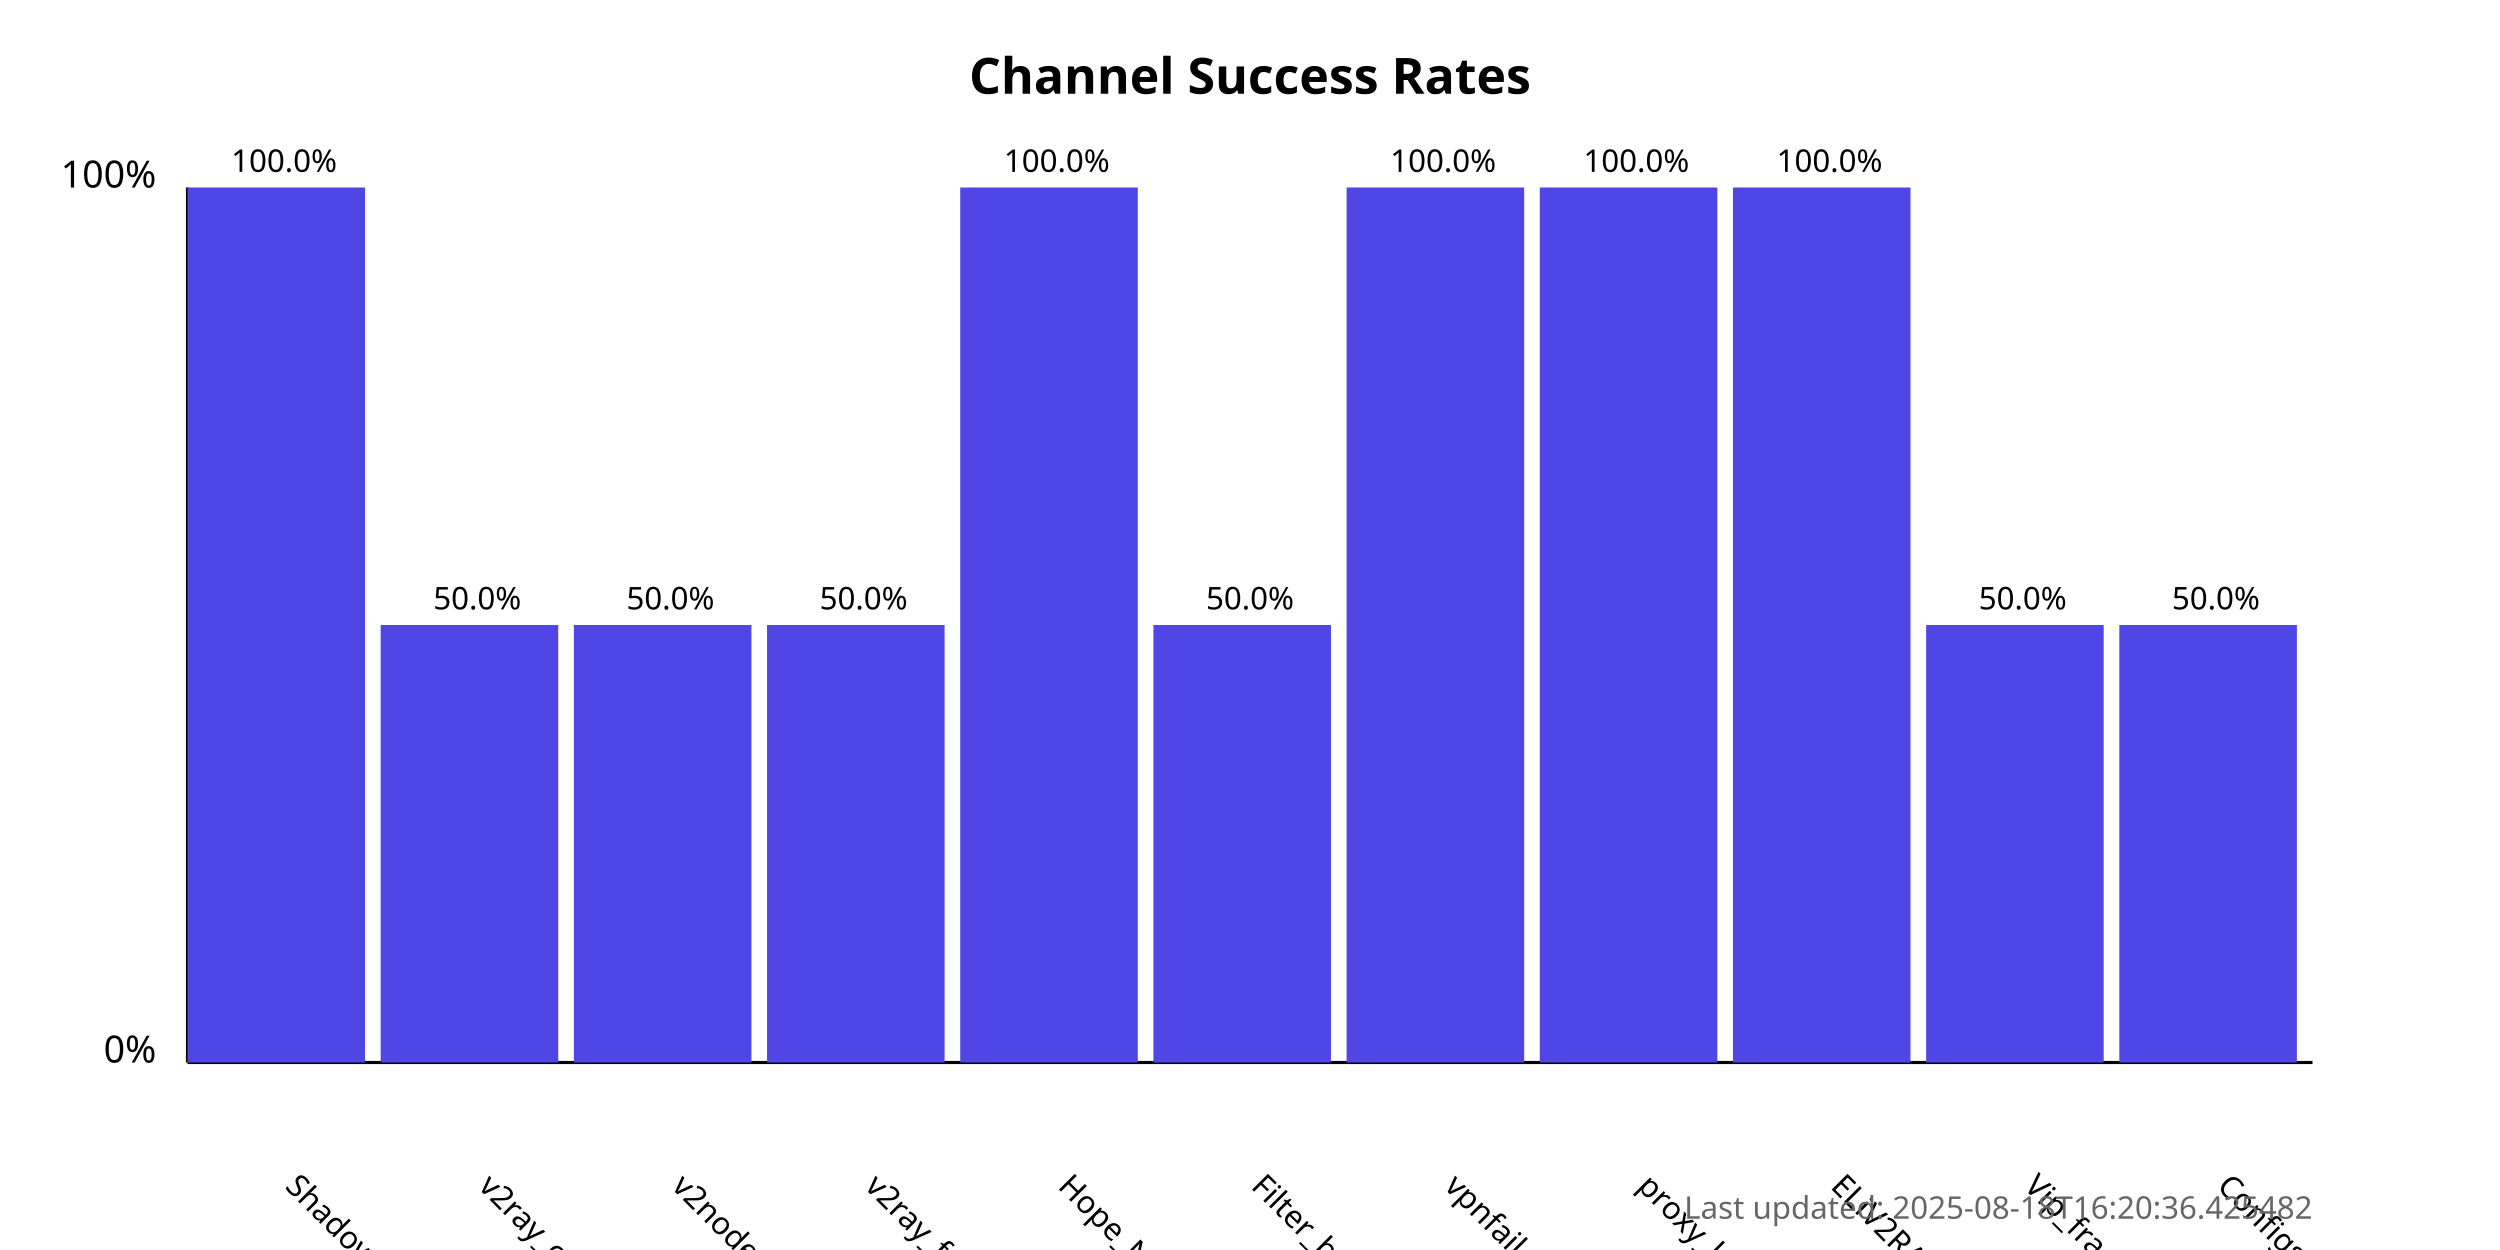
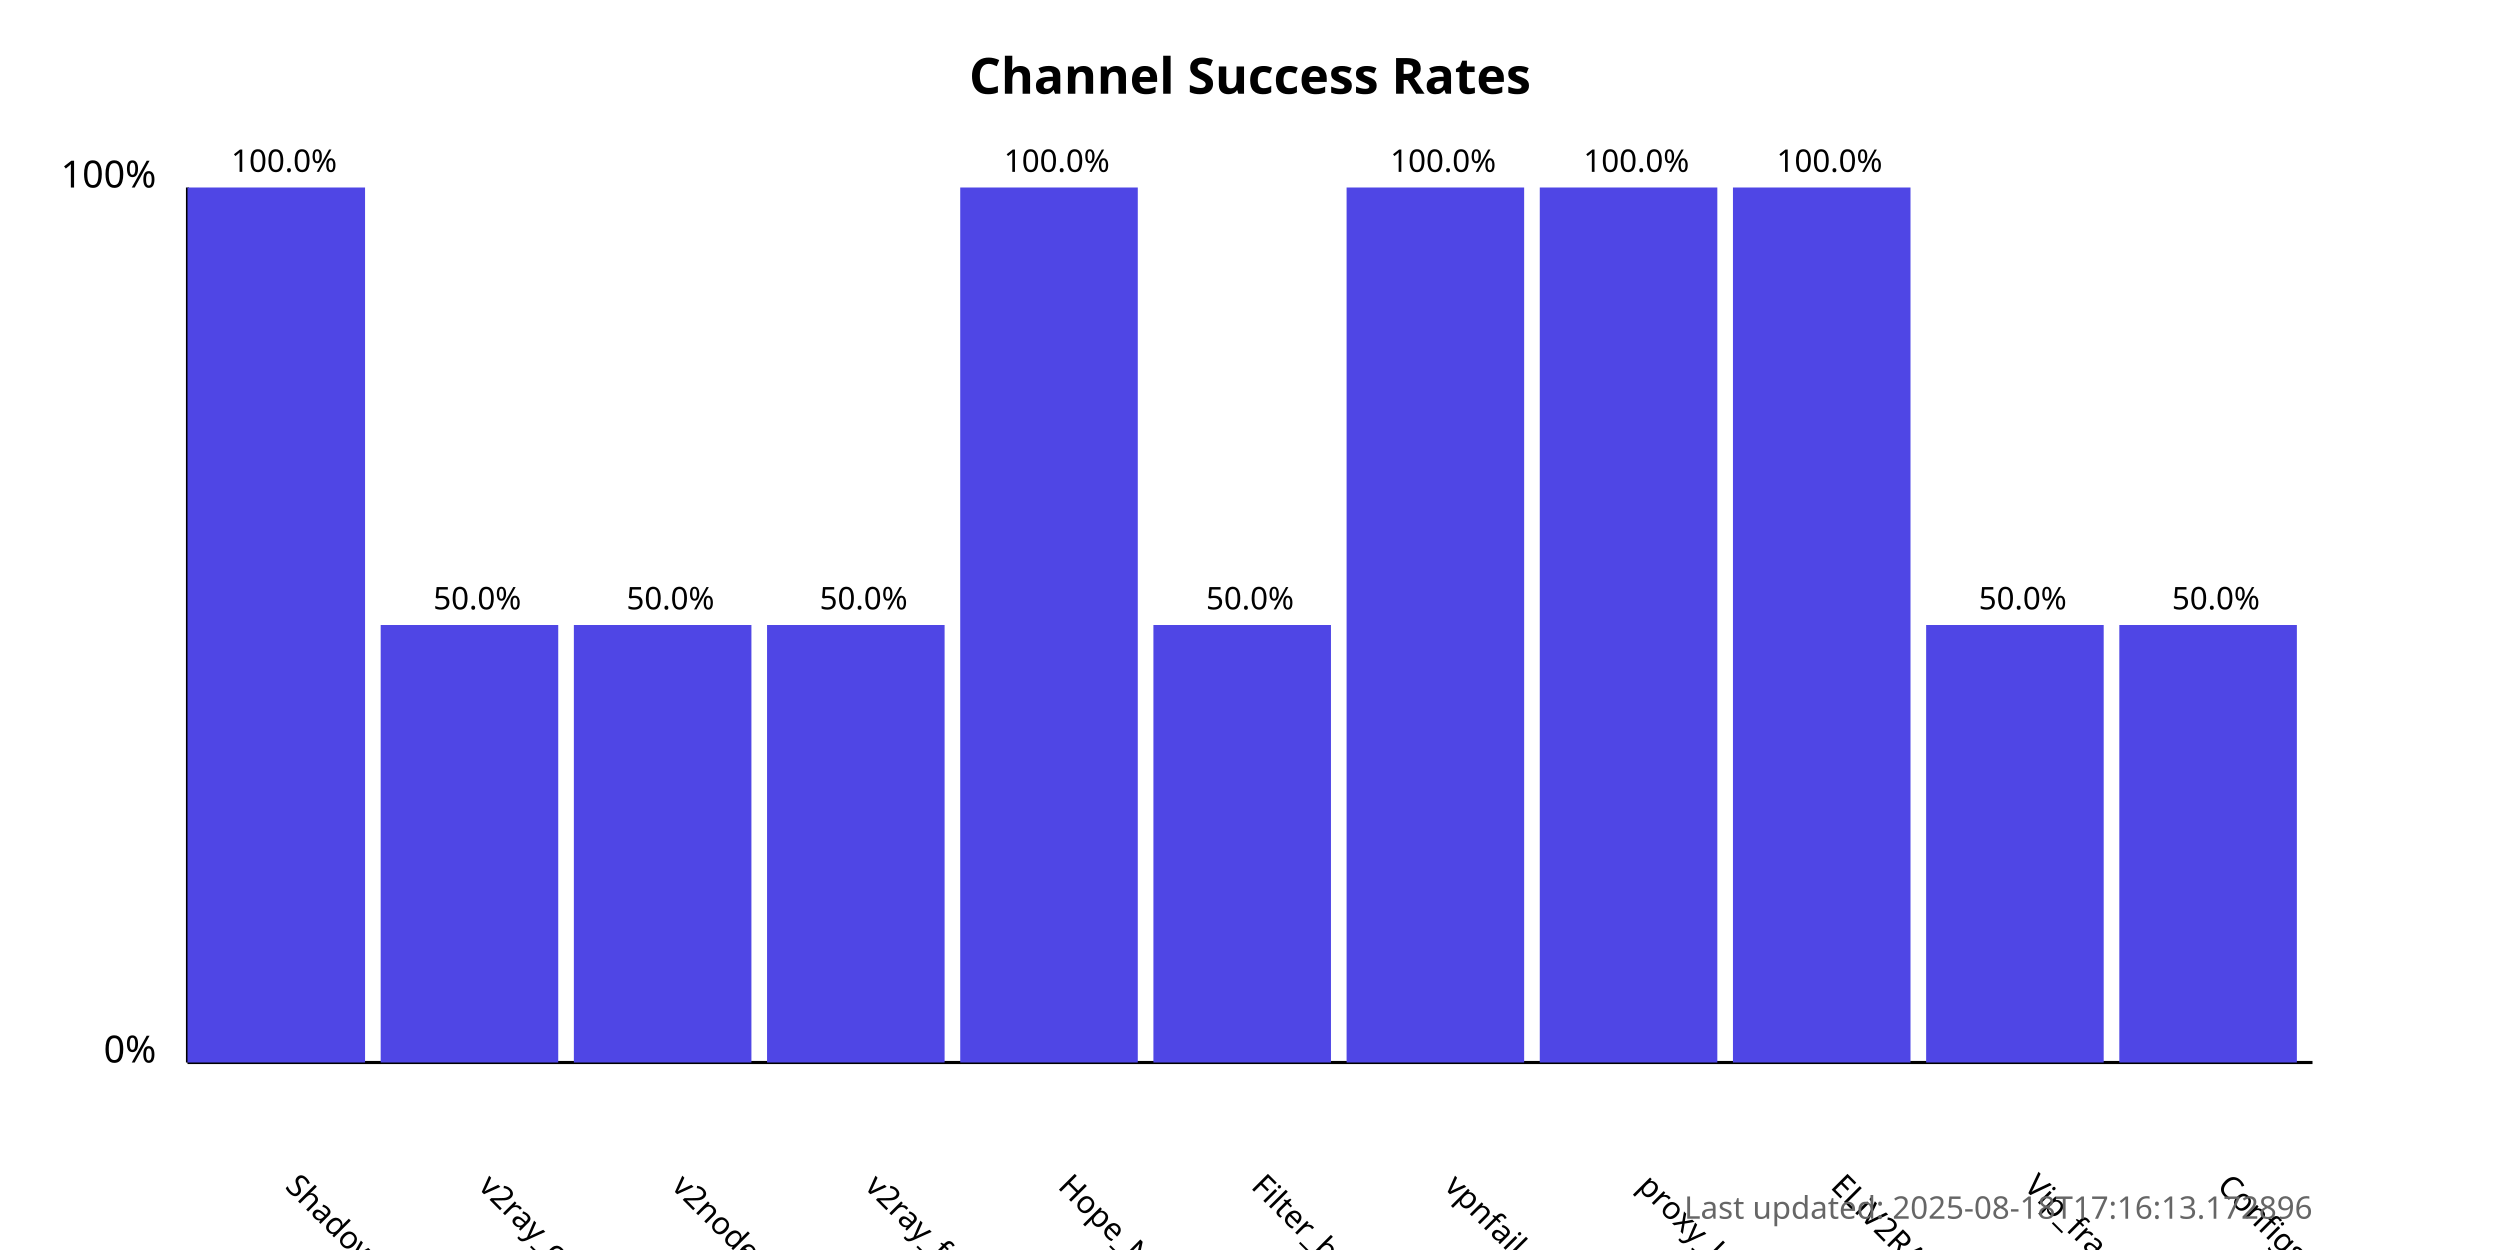
<svg xmlns="http://www.w3.org/2000/svg" width="800" height="400">
  <style>
            .chart-title { font: bold 16px sans-serif; }
            .axis-label { font: 12px sans-serif; }
            .tick-label { font: 10px sans-serif; }
            .bar { fill: #4f46e5; }
            .bar:hover { fill: #6366f1; }
            .timestamp { font: 10px sans-serif; fill: #666; }
        </style>
  <text x="400.0" y="30" text-anchor="middle" class="chart-title">
            Channel Success Rates
        </text>
  <line x1="60" y1="340" x2="60" y2="60" stroke="black" stroke-width="1" />
  <line x1="60" y1="340" x2="740" y2="340" stroke="black" stroke-width="1" />
  <text x="50" y="340" text-anchor="end" class="axis-label">0%</text>
  <text x="50" y="60" text-anchor="end" class="axis-label">100%</text>
  <g>
    <rect x="60" y="60.0" width="56.818" height="280.0" class="bar" />
    <text x="90.909" y="380" transform="rotate(45, 90.90909, 380)" text-anchor="start" class="tick-label">
                ShadowProxy66
            </text>
    <text x="90.909" y="55.0" text-anchor="middle" class="tick-label">
                100.0%
            </text>
  </g>
  <g>
    <rect x="121.818" y="200.0" width="56.818" height="140.0" class="bar" />
    <text x="152.727" y="380" transform="rotate(45, 152.7273, 380)" text-anchor="start" class="tick-label">
                v2ray_configs_pool
            </text>
    <text x="152.727" y="195.0" text-anchor="middle" class="tick-label">
                50.0%
            </text>
  </g>
  <g>
    <rect x="183.636" y="200.0" width="56.818" height="140.0" class="bar" />
    <text x="214.545" y="380" transform="rotate(45, 214.5455, 380)" text-anchor="start" class="tick-label">
                v2nodes
            </text>
    <text x="214.545" y="195.0" text-anchor="middle" class="tick-label">
                50.0%
            </text>
  </g>
  <g>
    <rect x="245.455" y="200.0" width="56.818" height="140.0" class="bar" />
    <text x="276.364" y="380" transform="rotate(45, 276.3636, 380)" text-anchor="start" class="tick-label">
                v2ray_free_conf
            </text>
    <text x="276.364" y="195.0" text-anchor="middle" class="tick-label">
                50.0%
            </text>
  </g>
  <g>
    <rect x="307.273" y="60.0" width="56.818" height="280.0" class="bar" />
    <text x="338.182" y="380" transform="rotate(45, 338.1818, 380)" text-anchor="start" class="tick-label">
                Hope_Net
            </text>
    <text x="338.182" y="55.0" text-anchor="middle" class="tick-label">
                100.0%
            </text>
  </g>
  <g>
    <rect x="369.091" y="200.0" width="56.818" height="140.0" class="bar" />
    <text x="400.0" y="380" transform="rotate(45, 400.0, 380)" text-anchor="start" class="tick-label">
                Filter_breaker
            </text>
    <text x="400.0" y="195.0" text-anchor="middle" class="tick-label">
                50.0%
            </text>
  </g>
  <g>
    <rect x="430.909" y="60.0" width="56.818" height="280.0" class="bar" />
    <text x="461.818" y="380" transform="rotate(45, 461.8182, 380)" text-anchor="start" class="tick-label">
                vpnfail_vless
            </text>
    <text x="461.818" y="55.0" text-anchor="middle" class="tick-label">
                100.0%
            </text>
  </g>
  <g>
    <rect x="492.727" y="60.0" width="56.818" height="280.0" class="bar" />
    <text x="523.636" y="380" transform="rotate(45, 523.6364, 380)" text-anchor="start" class="tick-label">
                proxy_kafee
            </text>
    <text x="523.636" y="55.0" text-anchor="middle" class="tick-label">
                100.0%
            </text>
  </g>
  <g>
    <rect x="554.545" y="60.0" width="56.818" height="280.0" class="bar" />
    <text x="585.455" y="380" transform="rotate(45, 585.4545, 380)" text-anchor="start" class="tick-label">
                ELiV2RAY
            </text>
    <text x="585.455" y="55.0" text-anchor="middle" class="tick-label">
                100.0%
            </text>
  </g>
  <g>
    <rect x="616.364" y="200.0" width="56.818" height="140.0" class="bar" />
    <text x="647.273" y="380" transform="rotate(45, 647.2727, 380)" text-anchor="start" class="tick-label">
                Vip_fragment_v2ray
            </text>
    <text x="647.273" y="195.0" text-anchor="middle" class="tick-label">
                50.0%
            </text>
  </g>
  <g>
    <rect x="678.182" y="200.0" width="56.818" height="140.0" class="bar" />
    <text x="709.091" y="380" transform="rotate(45, 709.0909, 380)" text-anchor="start" class="tick-label">
                ConfigsHubPlus
            </text>
    <text x="709.091" y="195.0" text-anchor="middle" class="tick-label">
                50.0%
            </text>
  </g>
  <text x="740" y="390" text-anchor="end" class="timestamp">
-             Last updated: 2025-08-18T16:20:36.425482
+             Last updated: 2025-08-18T17:16:13.172896
        </text>
</svg>
